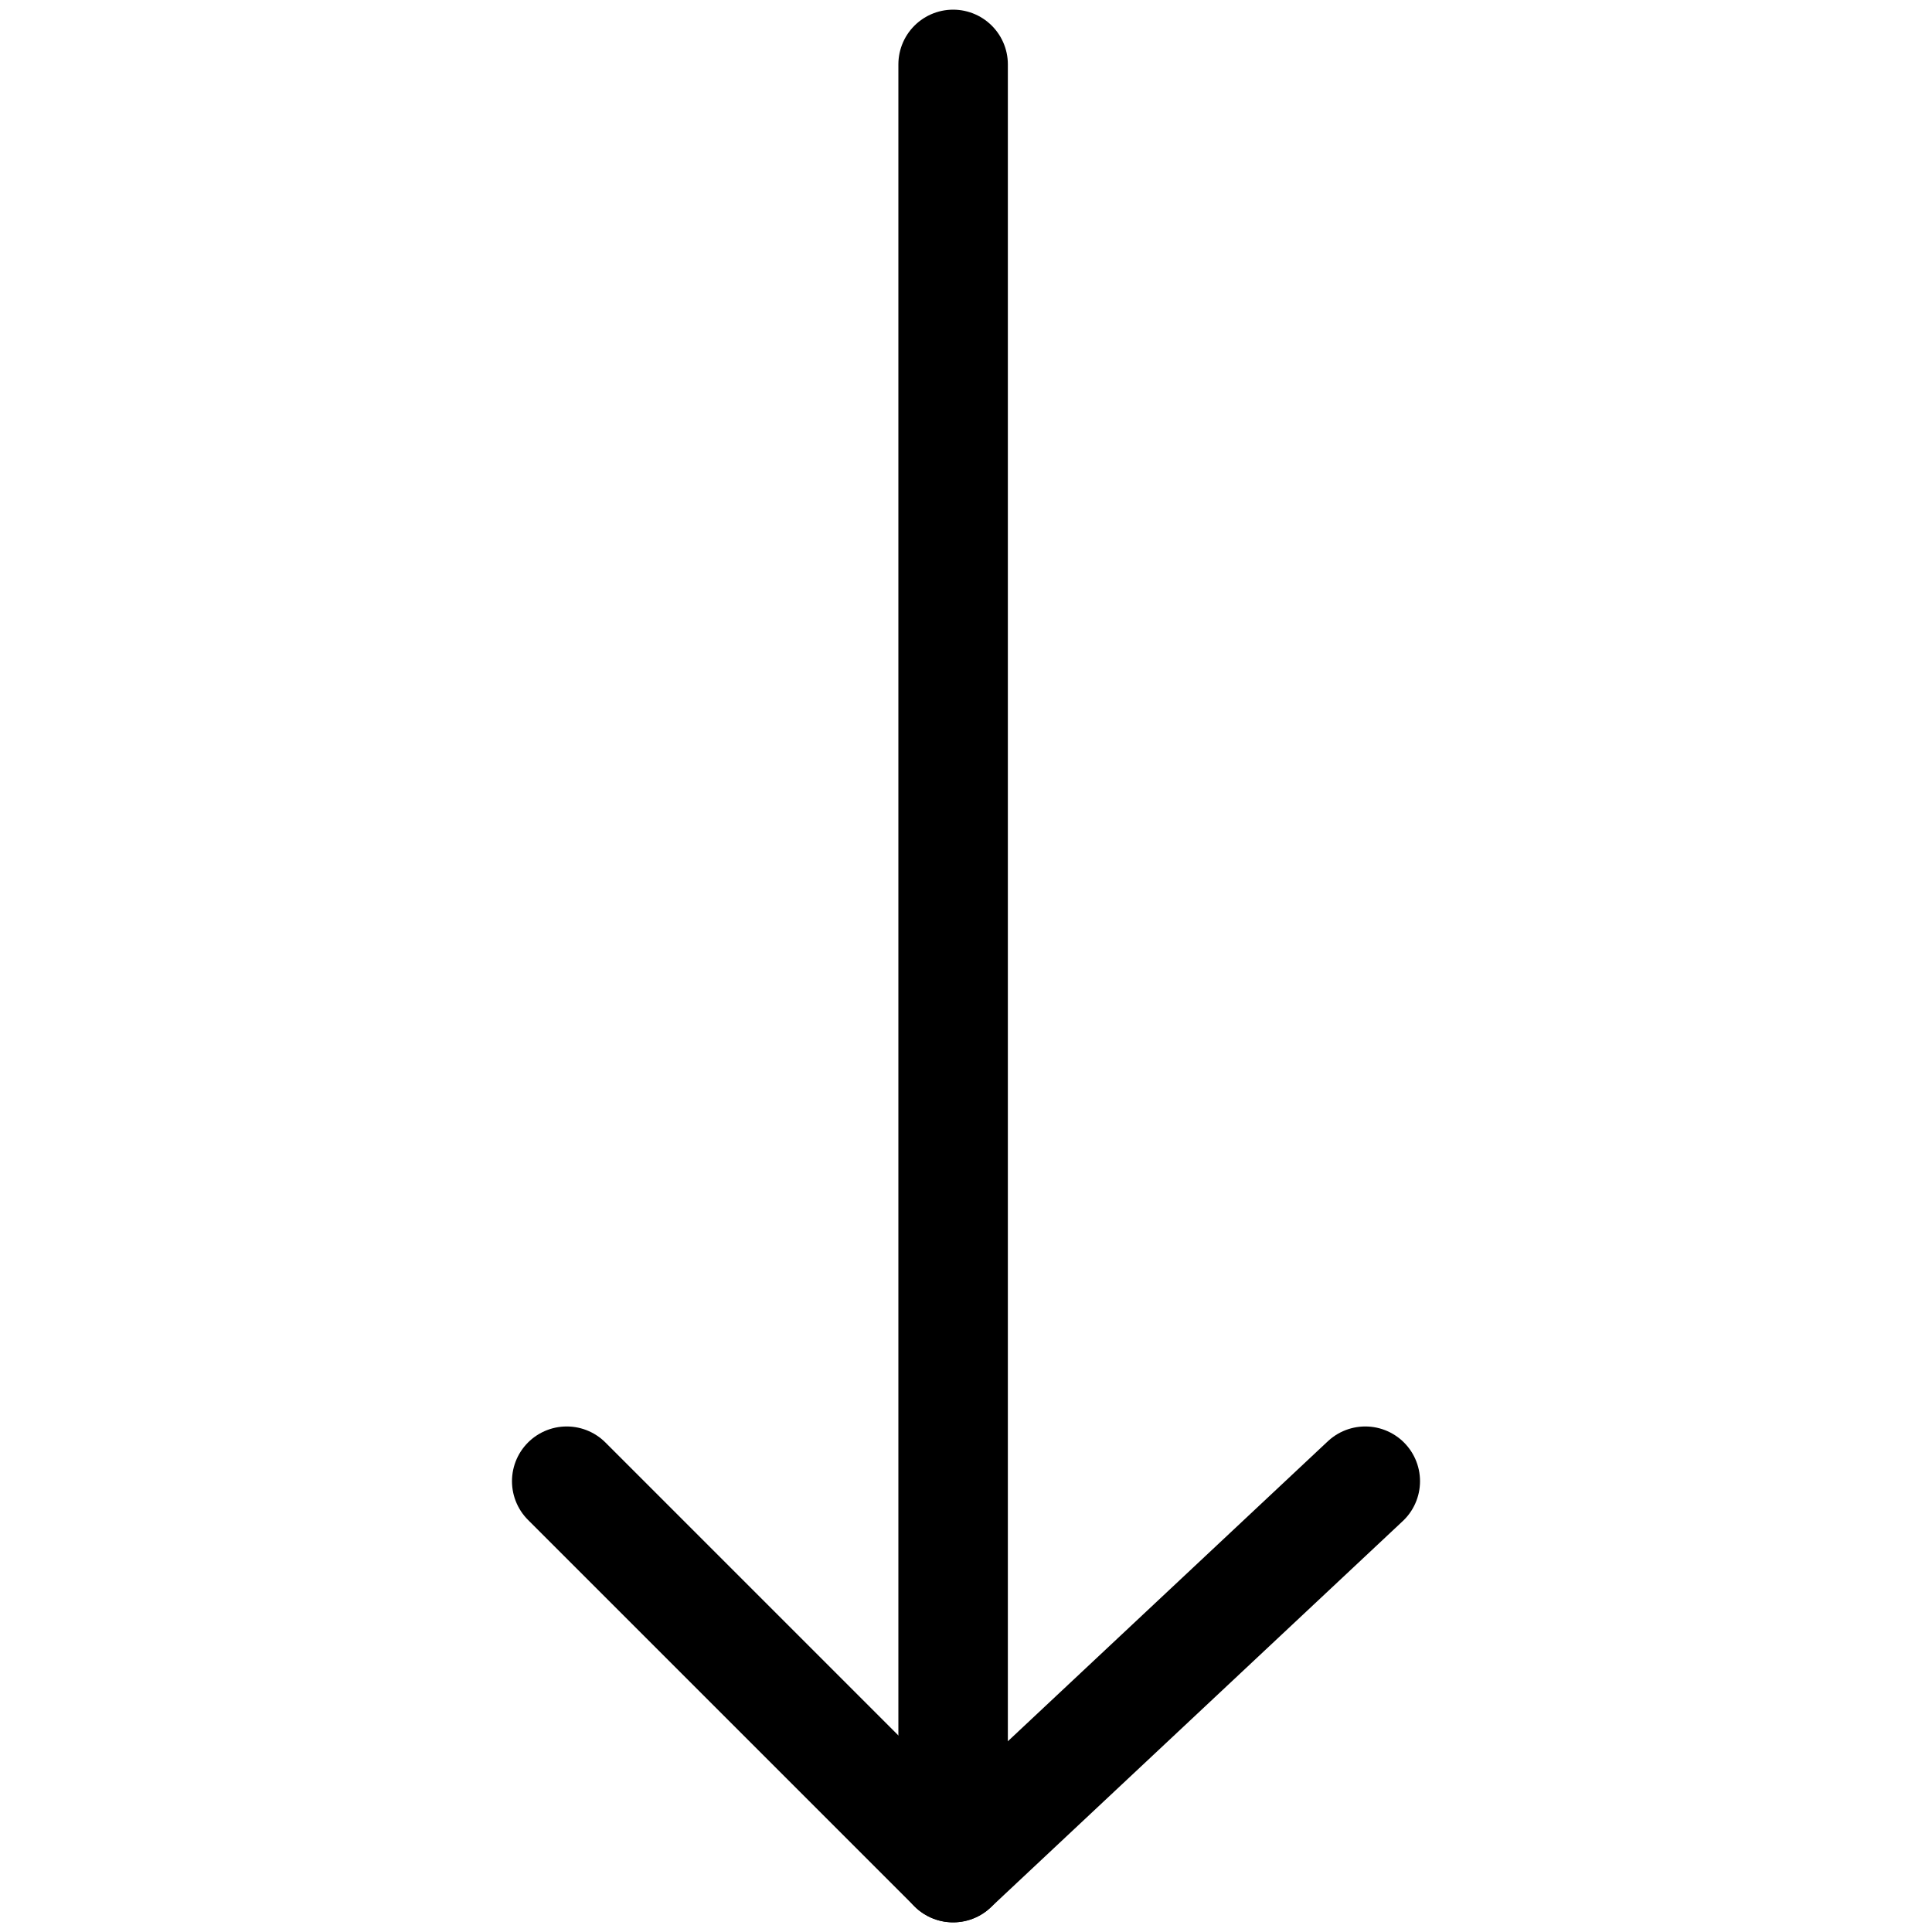
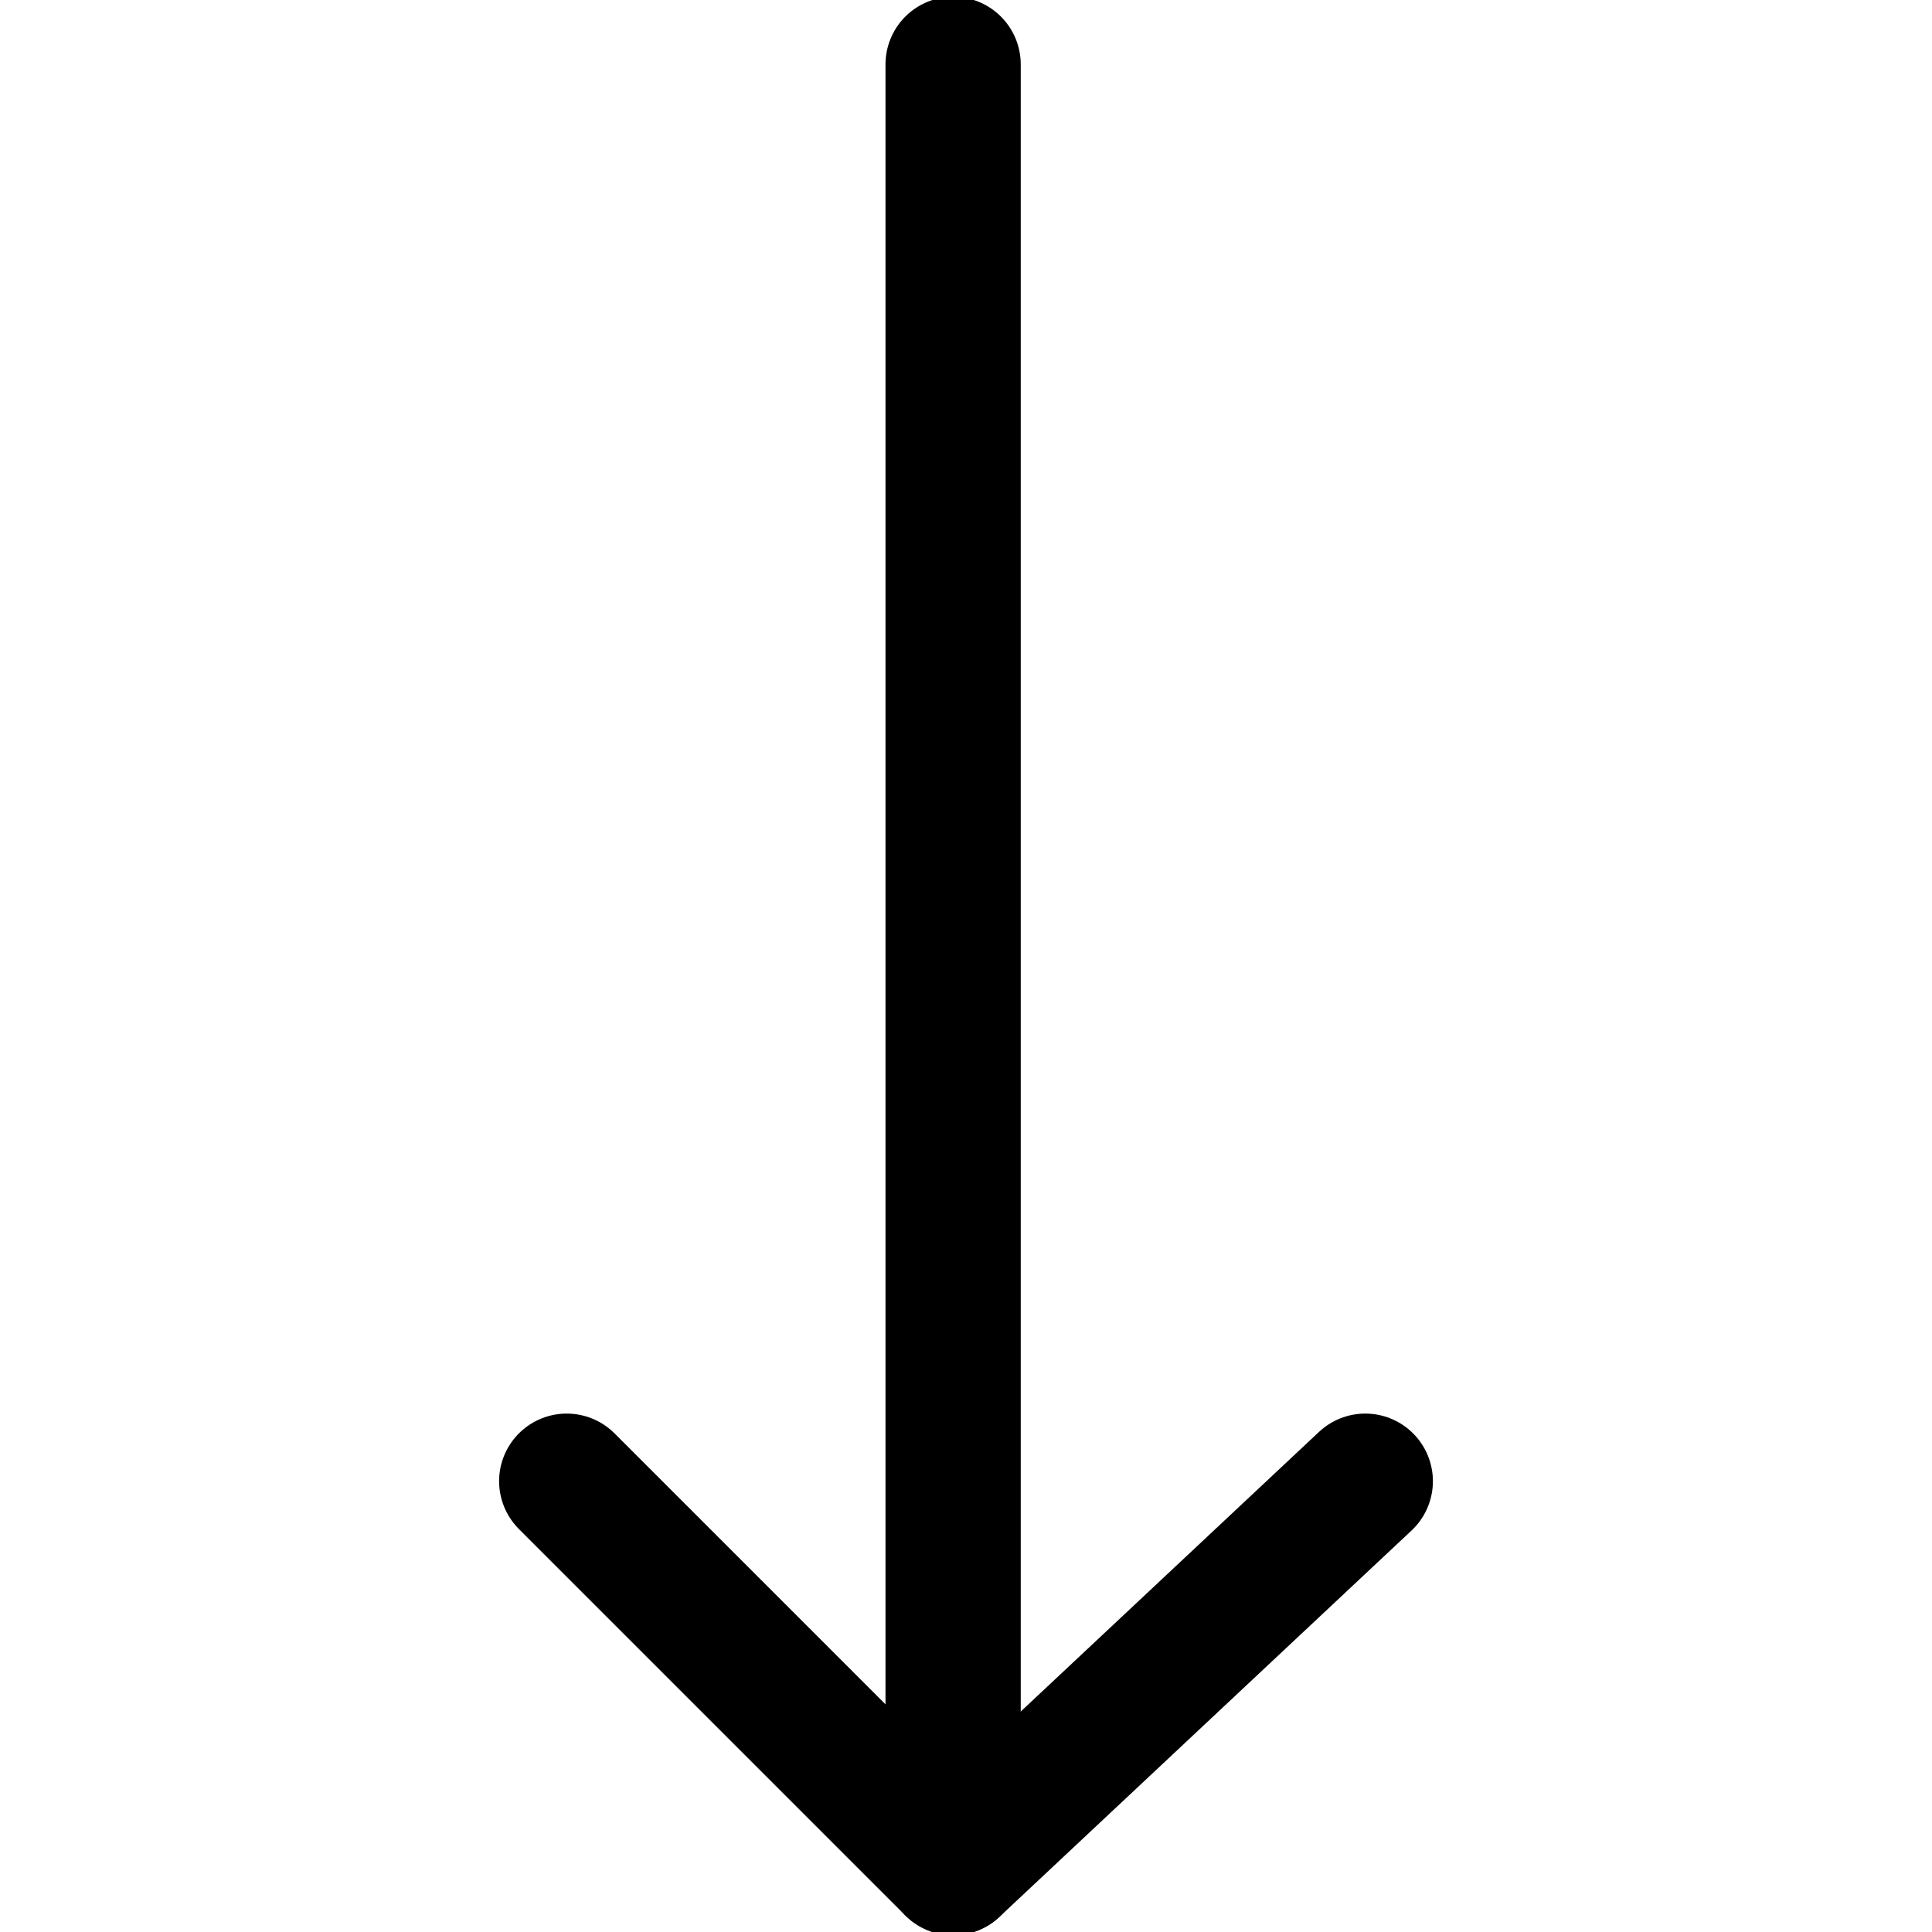
<svg xmlns="http://www.w3.org/2000/svg" version="1.1" id="Layer_1" x="0px" y="0px" viewBox="0 0 15 15" style="enable-background:new 0 0 15 15;" xml:space="preserve">
  <style type="text/css">
- 	.st0{fill:none;stroke:#000000;stroke-width:0.85;stroke-linecap:round;stroke-linejoin:round;}
+ 	.st0{fill:none;stroke:#000000;stroke-width:1.05;stroke-linecap:round;stroke-linejoin:round;}
</style>
  <g>
    <polyline class="st0" points="10.6,11.5 7.4,14.5 4.4,11.5  " />
    <line class="st0" x1="7.4" y1="14.5" x2="7.4" y2="0.5" />
  </g>
</svg>
